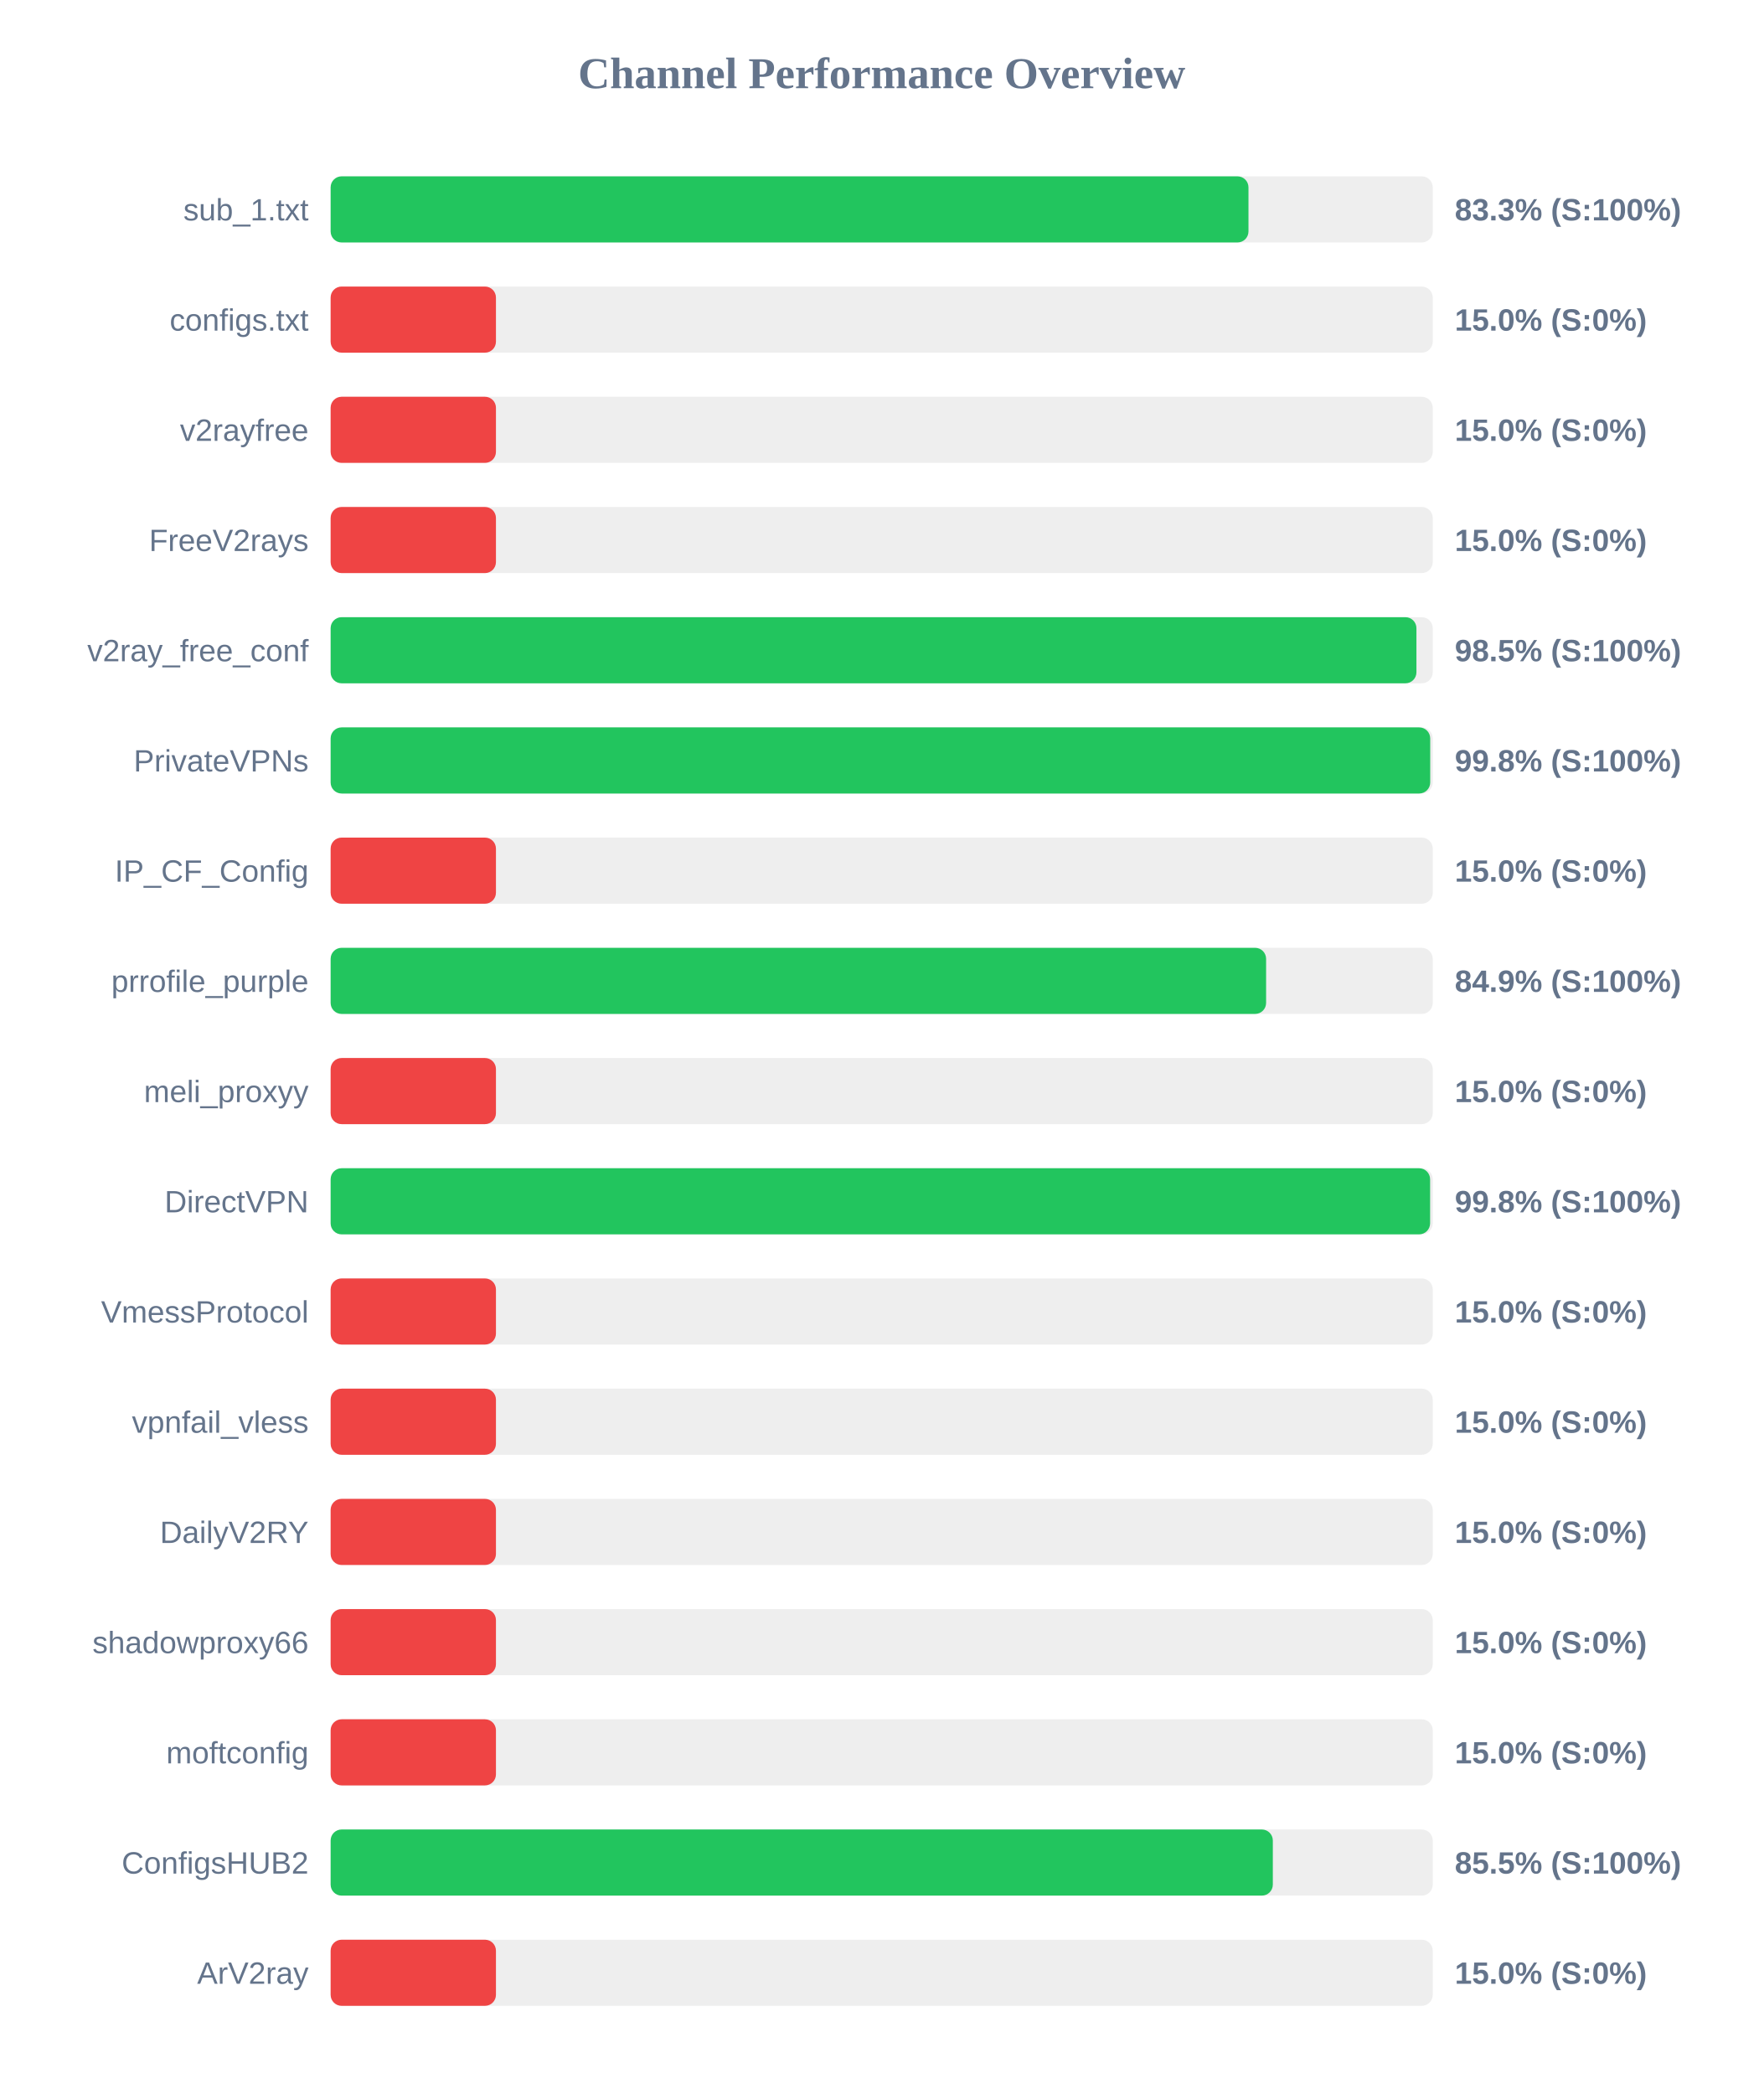
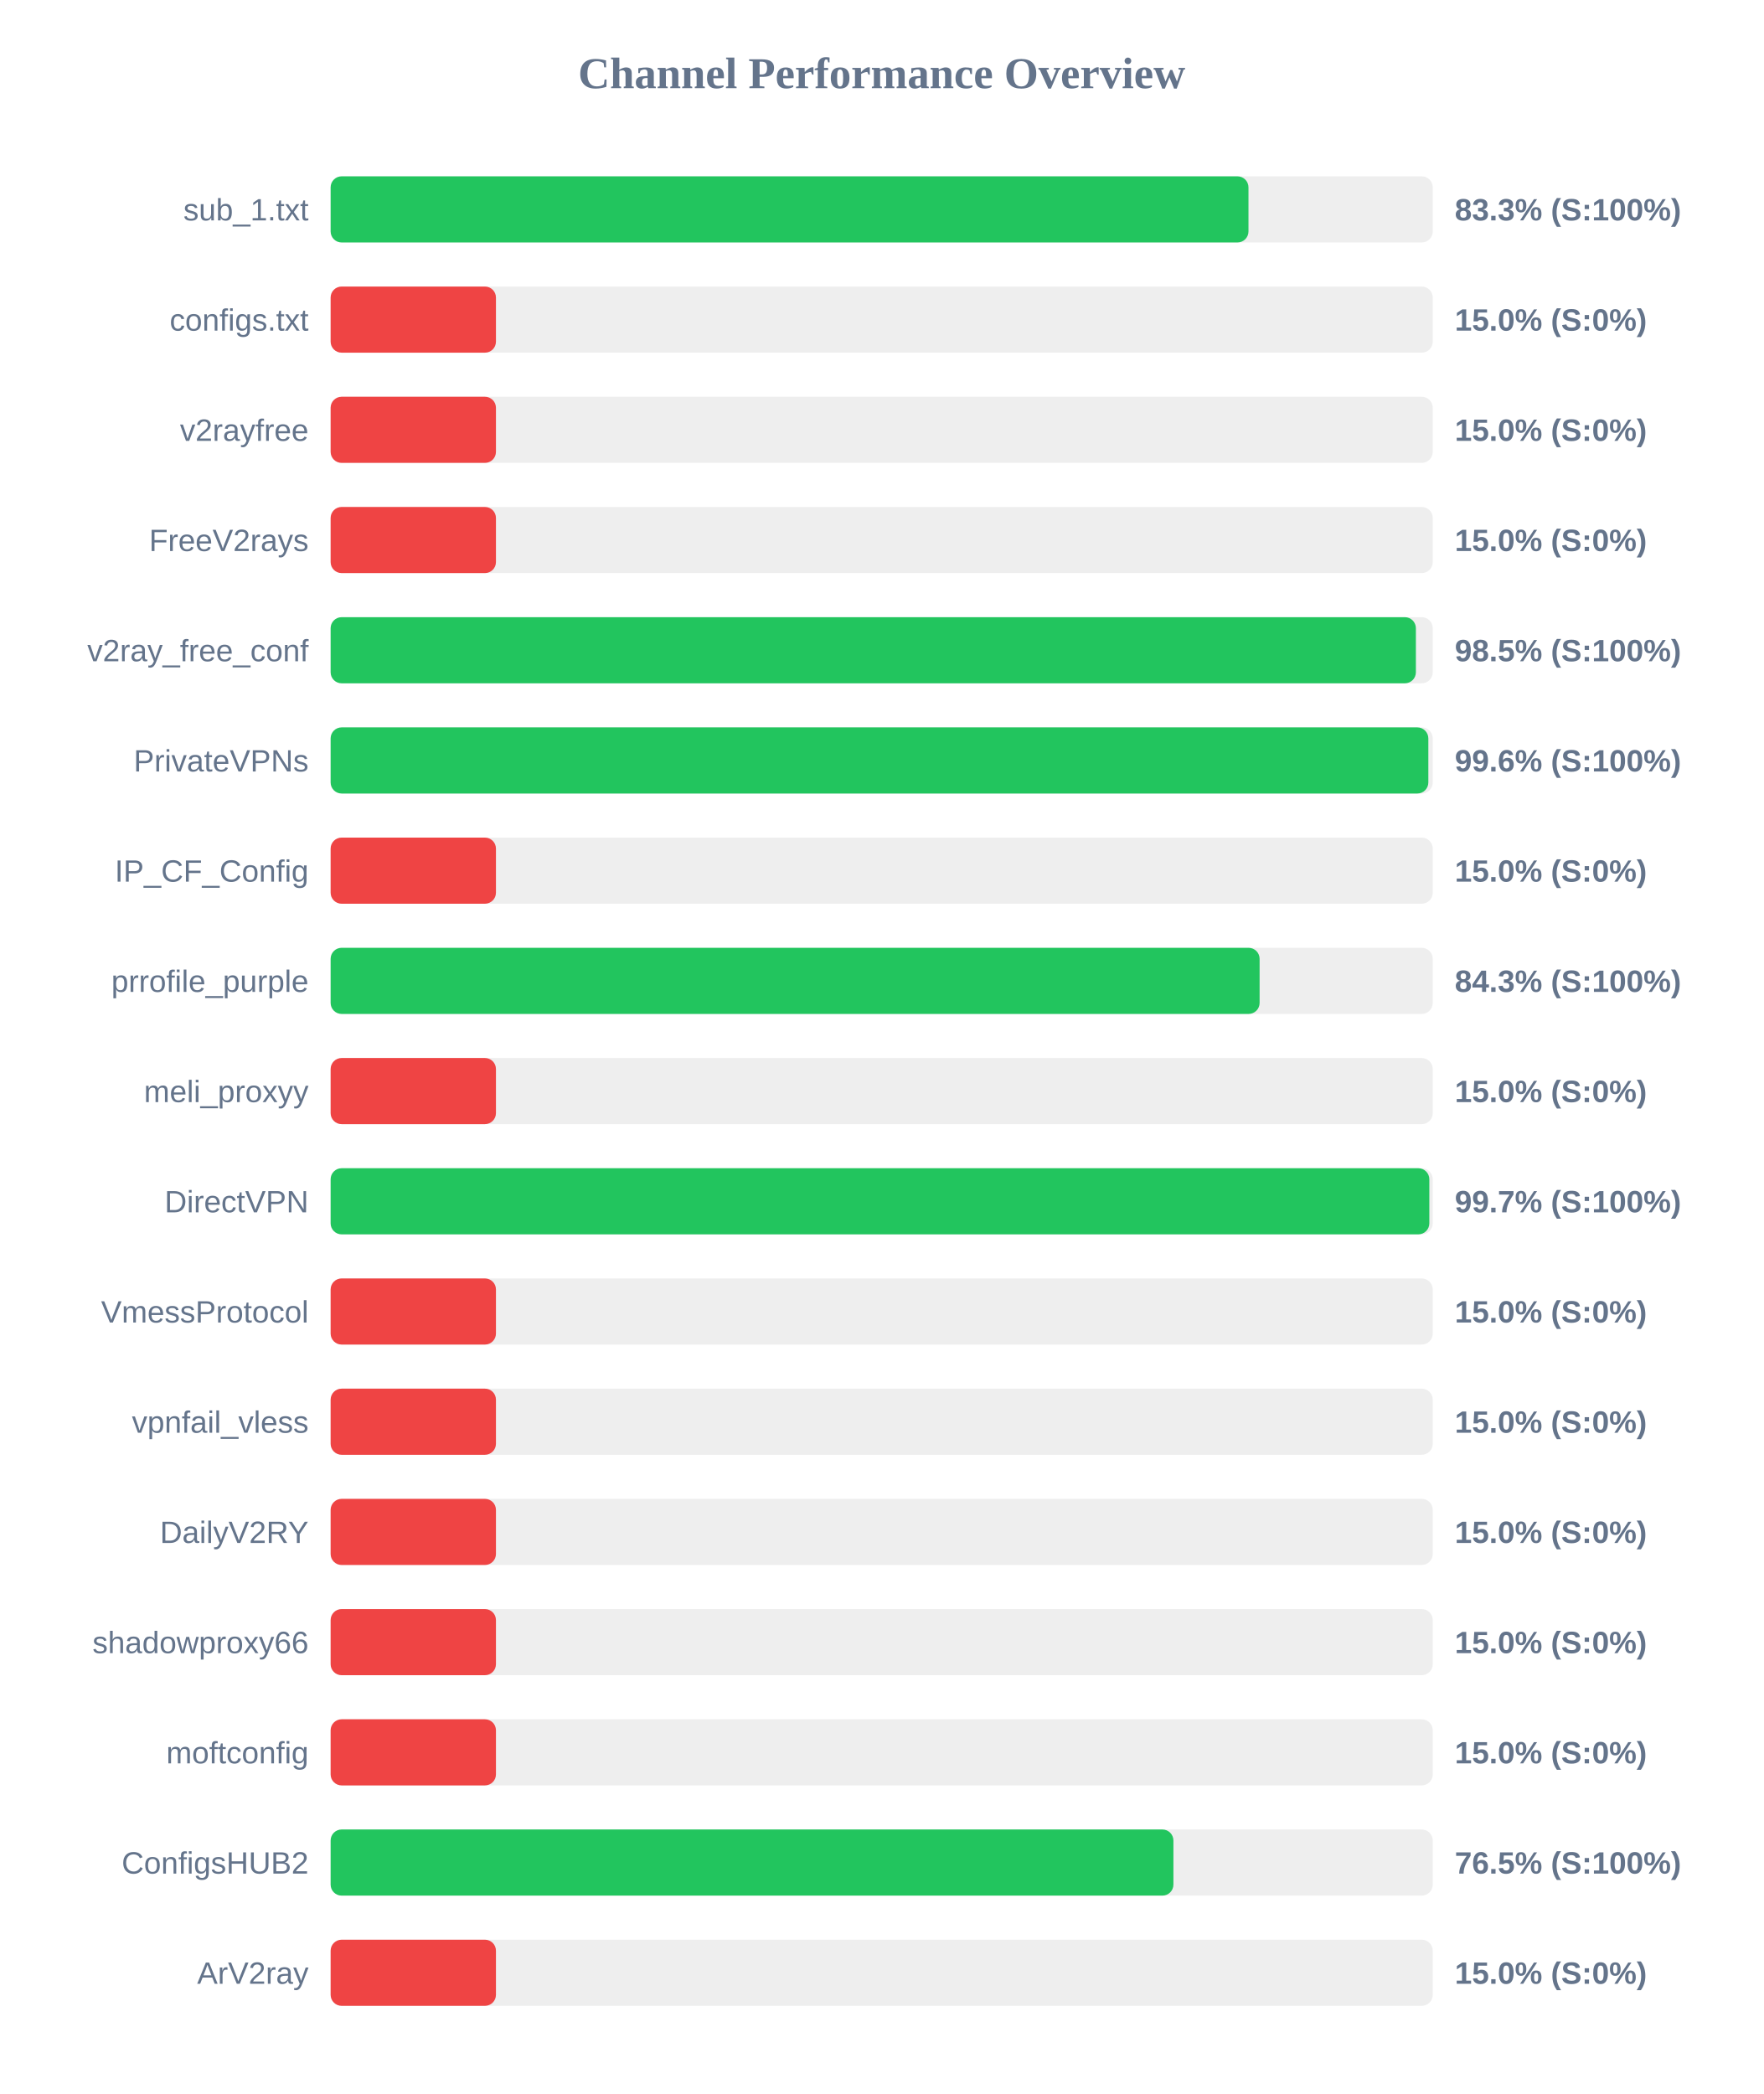
<svg xmlns="http://www.w3.org/2000/svg" width="800" height="950" version="1.1">
  <style>
        .row { font: 14px Arial; fill: #64748b; }
        .score { font: bold 14px Arial; fill: #64748b; }
    </style>
  <text x="400" y="40" text-anchor="middle" font-size="20px" font-weight="bold" fill="#64748b">Channel Performance Overview</text>
  <rect x="150" y="80" width="500" height="30" fill="#eee" rx="5" />
  <rect x="150" y="80" width="416.4" height="30" fill="#22c55e" rx="5" />
  <text x="140" y="100" text-anchor="end" class="row">sub_1.txt</text>
  <text x="660" y="100" text-anchor="start" class="score">83.3% (S:100%)</text>
  <rect x="150" y="130" width="500" height="30" fill="#eee" rx="5" />
  <rect x="150" y="130" width="75.0" height="30" fill="#ef4444" rx="5" />
  <text x="140" y="150" text-anchor="end" class="row">configs.txt</text>
  <text x="660" y="150" text-anchor="start" class="score">15.0% (S:0%)</text>
  <rect x="150" y="180" width="500" height="30" fill="#eee" rx="5" />
  <rect x="150" y="180" width="75.0" height="30" fill="#ef4444" rx="5" />
  <text x="140" y="200" text-anchor="end" class="row">v2rayfree</text>
  <text x="660" y="200" text-anchor="start" class="score">15.0% (S:0%)</text>
  <rect x="150" y="230" width="500" height="30" fill="#eee" rx="5" />
  <rect x="150" y="230" width="75.0" height="30" fill="#ef4444" rx="5" />
  <text x="140" y="250" text-anchor="end" class="row">FreeV2rays</text>
  <text x="660" y="250" text-anchor="start" class="score">15.0% (S:0%)</text>
  <rect x="150" y="280" width="500" height="30" fill="#eee" rx="5" />
-   <rect x="150" y="280" width="492.6" height="30" fill="#22c55e" rx="5" />
+   <rect x="150" y="280" width="492.35" height="30" fill="#22c55e" rx="5" />
  <text x="140" y="300" text-anchor="end" class="row">v2ray_free_conf</text>
  <text x="660" y="300" text-anchor="start" class="score">98.5% (S:100%)</text>
  <rect x="150" y="330" width="500" height="30" fill="#eee" rx="5" />
-   <rect x="150" y="330" width="498.85" height="30" fill="#22c55e" rx="5" />
+   <rect x="150" y="330" width="498.0" height="30" fill="#22c55e" rx="5" />
  <text x="140" y="350" text-anchor="end" class="row">PrivateVPNs</text>
-   <text x="660" y="350" text-anchor="start" class="score">99.8% (S:100%)</text>
+   <text x="660" y="350" text-anchor="start" class="score">99.6% (S:100%)</text>
  <rect x="150" y="380" width="500" height="30" fill="#eee" rx="5" />
  <rect x="150" y="380" width="75.0" height="30" fill="#ef4444" rx="5" />
  <text x="140" y="400" text-anchor="end" class="row">IP_CF_Config</text>
  <text x="660" y="400" text-anchor="start" class="score">15.0% (S:0%)</text>
  <rect x="150" y="430" width="500" height="30" fill="#eee" rx="5" />
-   <rect x="150" y="430" width="424.4" height="30" fill="#22c55e" rx="5" />
+   <rect x="150" y="430" width="421.45" height="30" fill="#22c55e" rx="5" />
  <text x="140" y="450" text-anchor="end" class="row">prrofile_purple</text>
-   <text x="660" y="450" text-anchor="start" class="score">84.9% (S:100%)</text>
+   <text x="660" y="450" text-anchor="start" class="score">84.3% (S:100%)</text>
  <rect x="150" y="480" width="500" height="30" fill="#eee" rx="5" />
  <rect x="150" y="480" width="75.0" height="30" fill="#ef4444" rx="5" />
  <text x="140" y="500" text-anchor="end" class="row">meli_proxyy</text>
  <text x="660" y="500" text-anchor="start" class="score">15.0% (S:0%)</text>
  <rect x="150" y="530" width="500" height="30" fill="#eee" rx="5" />
-   <rect x="150" y="530" width="498.8" height="30" fill="#22c55e" rx="5" />
+   <rect x="150" y="530" width="498.45" height="30" fill="#22c55e" rx="5" />
  <text x="140" y="550" text-anchor="end" class="row">DirectVPN</text>
-   <text x="660" y="550" text-anchor="start" class="score">99.8% (S:100%)</text>
+   <text x="660" y="550" text-anchor="start" class="score">99.7% (S:100%)</text>
  <rect x="150" y="580" width="500" height="30" fill="#eee" rx="5" />
  <rect x="150" y="580" width="75.0" height="30" fill="#ef4444" rx="5" />
  <text x="140" y="600" text-anchor="end" class="row">VmessProtocol</text>
  <text x="660" y="600" text-anchor="start" class="score">15.0% (S:0%)</text>
  <rect x="150" y="630" width="500" height="30" fill="#eee" rx="5" />
  <rect x="150" y="630" width="75.0" height="30" fill="#ef4444" rx="5" />
  <text x="140" y="650" text-anchor="end" class="row">vpnfail_vless</text>
  <text x="660" y="650" text-anchor="start" class="score">15.0% (S:0%)</text>
  <rect x="150" y="680" width="500" height="30" fill="#eee" rx="5" />
  <rect x="150" y="680" width="75.0" height="30" fill="#ef4444" rx="5" />
  <text x="140" y="700" text-anchor="end" class="row">DailyV2RY</text>
  <text x="660" y="700" text-anchor="start" class="score">15.0% (S:0%)</text>
  <rect x="150" y="730" width="500" height="30" fill="#eee" rx="5" />
  <rect x="150" y="730" width="75.0" height="30" fill="#ef4444" rx="5" />
  <text x="140" y="750" text-anchor="end" class="row">shadowproxy66</text>
  <text x="660" y="750" text-anchor="start" class="score">15.0% (S:0%)</text>
  <rect x="150" y="780" width="500" height="30" fill="#eee" rx="5" />
  <rect x="150" y="780" width="75.0" height="30" fill="#ef4444" rx="5" />
  <text x="140" y="800" text-anchor="end" class="row">moftconfig</text>
  <text x="660" y="800" text-anchor="start" class="score">15.0% (S:0%)</text>
  <rect x="150" y="830" width="500" height="30" fill="#eee" rx="5" />
-   <rect x="150" y="830" width="427.45" height="30" fill="#22c55e" rx="5" />
+   <rect x="150" y="830" width="382.35" height="30" fill="#22c55e" rx="5" />
  <text x="140" y="850" text-anchor="end" class="row">ConfigsHUB2</text>
-   <text x="660" y="850" text-anchor="start" class="score">85.5% (S:100%)</text>
+   <text x="660" y="850" text-anchor="start" class="score">76.5% (S:100%)</text>
  <rect x="150" y="880" width="500" height="30" fill="#eee" rx="5" />
  <rect x="150" y="880" width="75.0" height="30" fill="#ef4444" rx="5" />
  <text x="140" y="900" text-anchor="end" class="row">ArV2ray</text>
  <text x="660" y="900" text-anchor="start" class="score">15.0% (S:0%)</text>
</svg>
